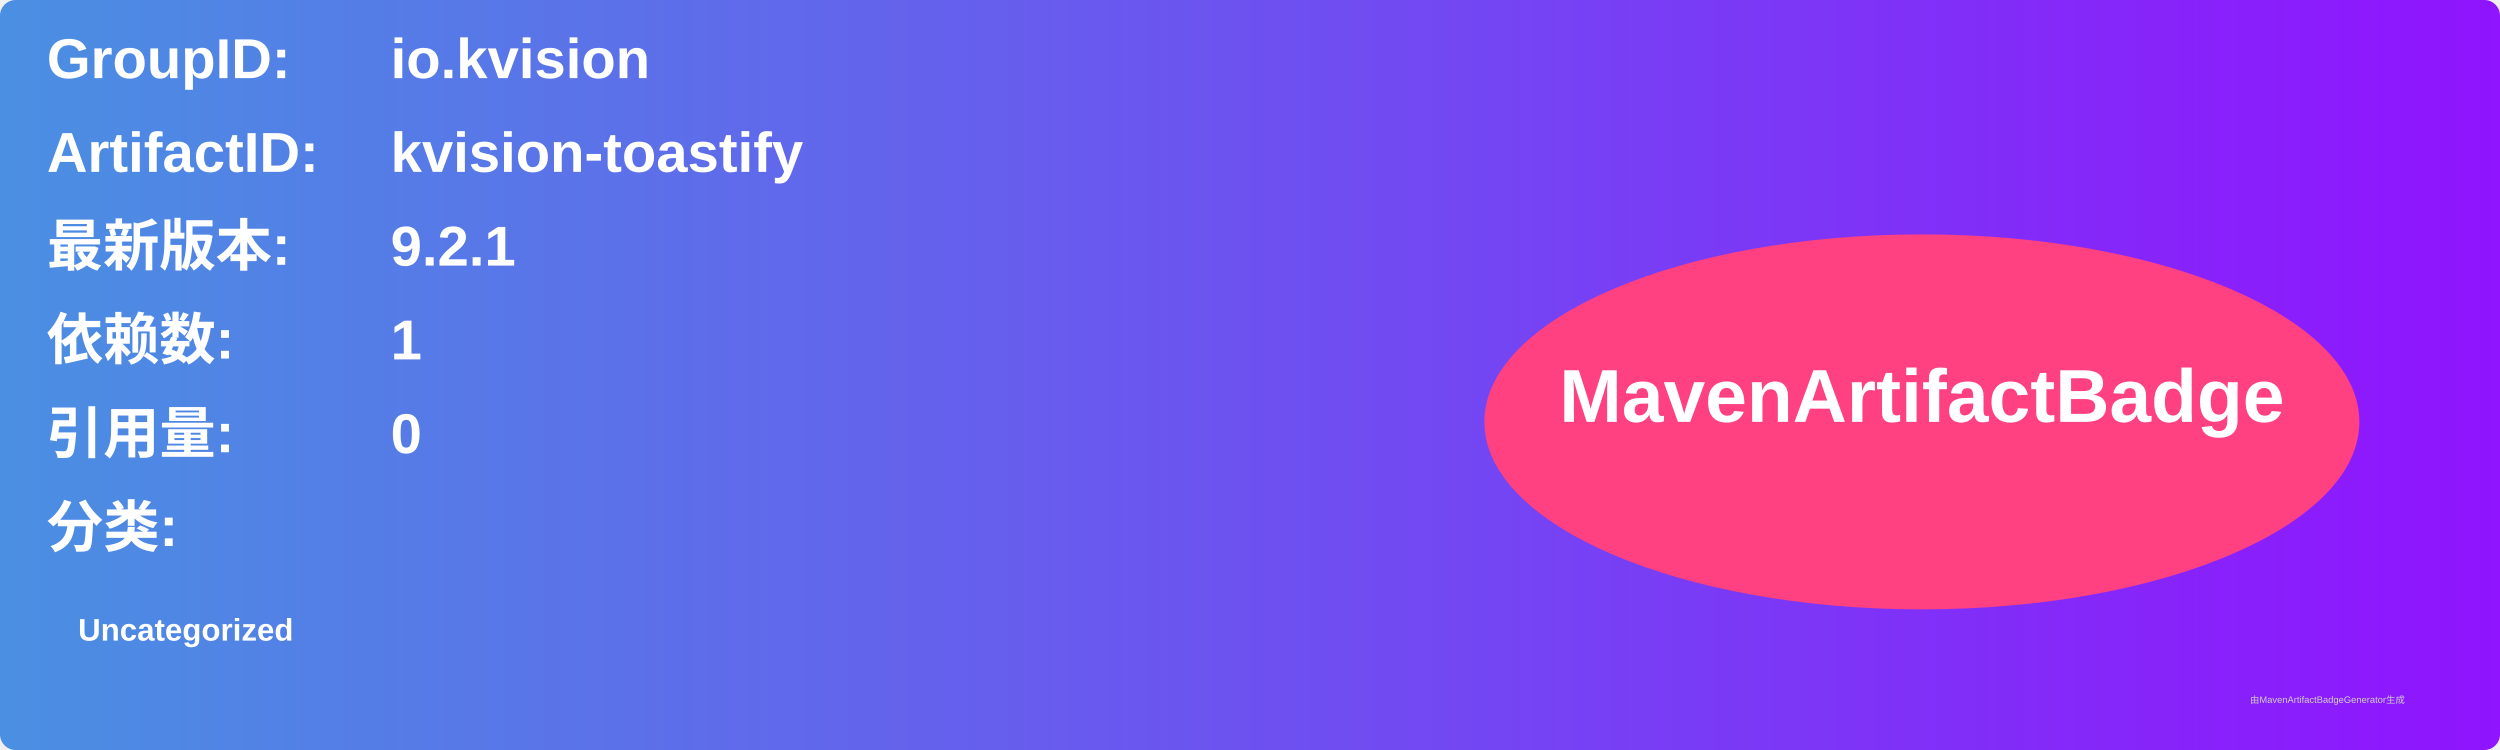
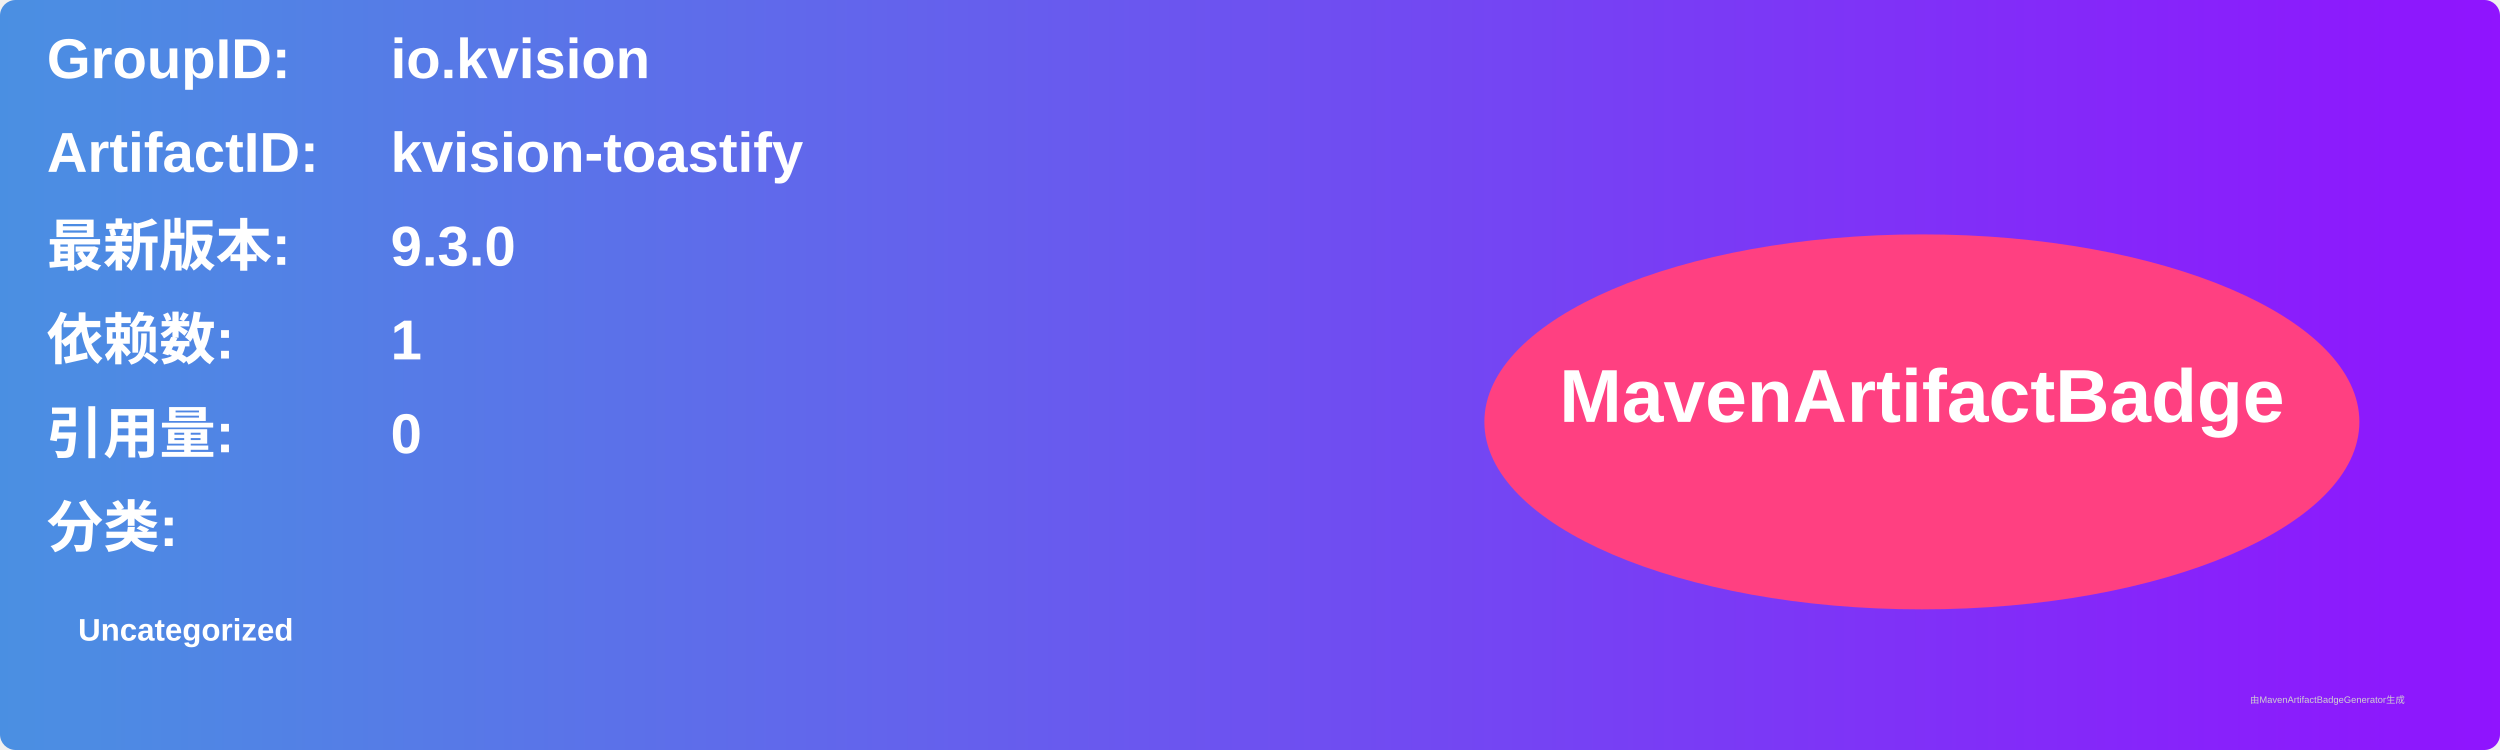
<svg xmlns="http://www.w3.org/2000/svg" width="800" height="240" viewBox="0 0 800 240">
  <linearGradient id="grad" x1="0%" y1="0%" x2="100%" y2="0%">
    <stop offset="0%" stop-color="#4a90e2" />
    <stop offset="100%" stop-color="#9013fe" />
  </linearGradient>
  <rect width="100%" height="100%" rx="5" ry="5" fill="url(#grad)" />
  <g transform="translate(15, 15)">
    <text x="0" y="10" font-family="Arial" font-size="18" fill="white" font-weight="bold" width="260">GroupID:</text>
    <text x="110" y="10" font-family="Arial" font-size="18" fill="white" font-weight="bold" width="460">io.kvision</text>
    <text x="0" y="40" font-family="Arial" font-size="18" fill="white" font-weight="bold" width="260">ArtifactID:</text>
    <text x="110" y="40" font-family="Arial" font-size="18" fill="white" font-weight="bold" width="460">kvision-toastify</text>
    <text x="0" y="70" font-family="Arial" font-size="18" fill="white" font-weight="bold">最新版本:</text>
    <text x="110" y="70" font-family="Arial" font-size="18" fill="white" font-weight="bold">
-       <tspan font-weight="bold">9.2.1</tspan>
+       <tspan font-weight="bold">9.3.0</tspan>
    </text>
    <text x="0" y="100" font-family="Arial" font-size="18" fill="white" font-weight="bold">依赖数: </text>
    <text x="110" y="100" font-family="Arial" font-size="18" fill="white">
      <tspan font-weight="bold">1</tspan>
    </text>
    <text x="0" y="130" font-family="Arial" font-size="18" fill="white" font-weight="bold">引用量: </text>
    <text x="110" y="130" font-family="Arial" font-size="18" fill="white">
      <tspan font-weight="bold">0</tspan>
    </text>
    <text x="0" y="160" font-family="Arial" font-size="18" fill="white" font-weight="bold">分类:</text>
    <text x="10" y="190" font-family="Arial" font-size="10" fill="white">
      <tspan font-weight="bold">Uncategorized</tspan>
    </text>
    <ellipse cx="600" cy="120" rx="140" ry="60" fill="#ff4081" />
    <text x="600" y="120" text-anchor="middle" font-family="Arial" font-size="24" fill="white" font-weight="bold">MavenArtifactBadge</text>
  </g>
  <text x="720" y="225" font-family="Arial" font-size="3" fill="#d0d0d0">由MavenArtifactBadgeGenerator生成</text>
</svg>
